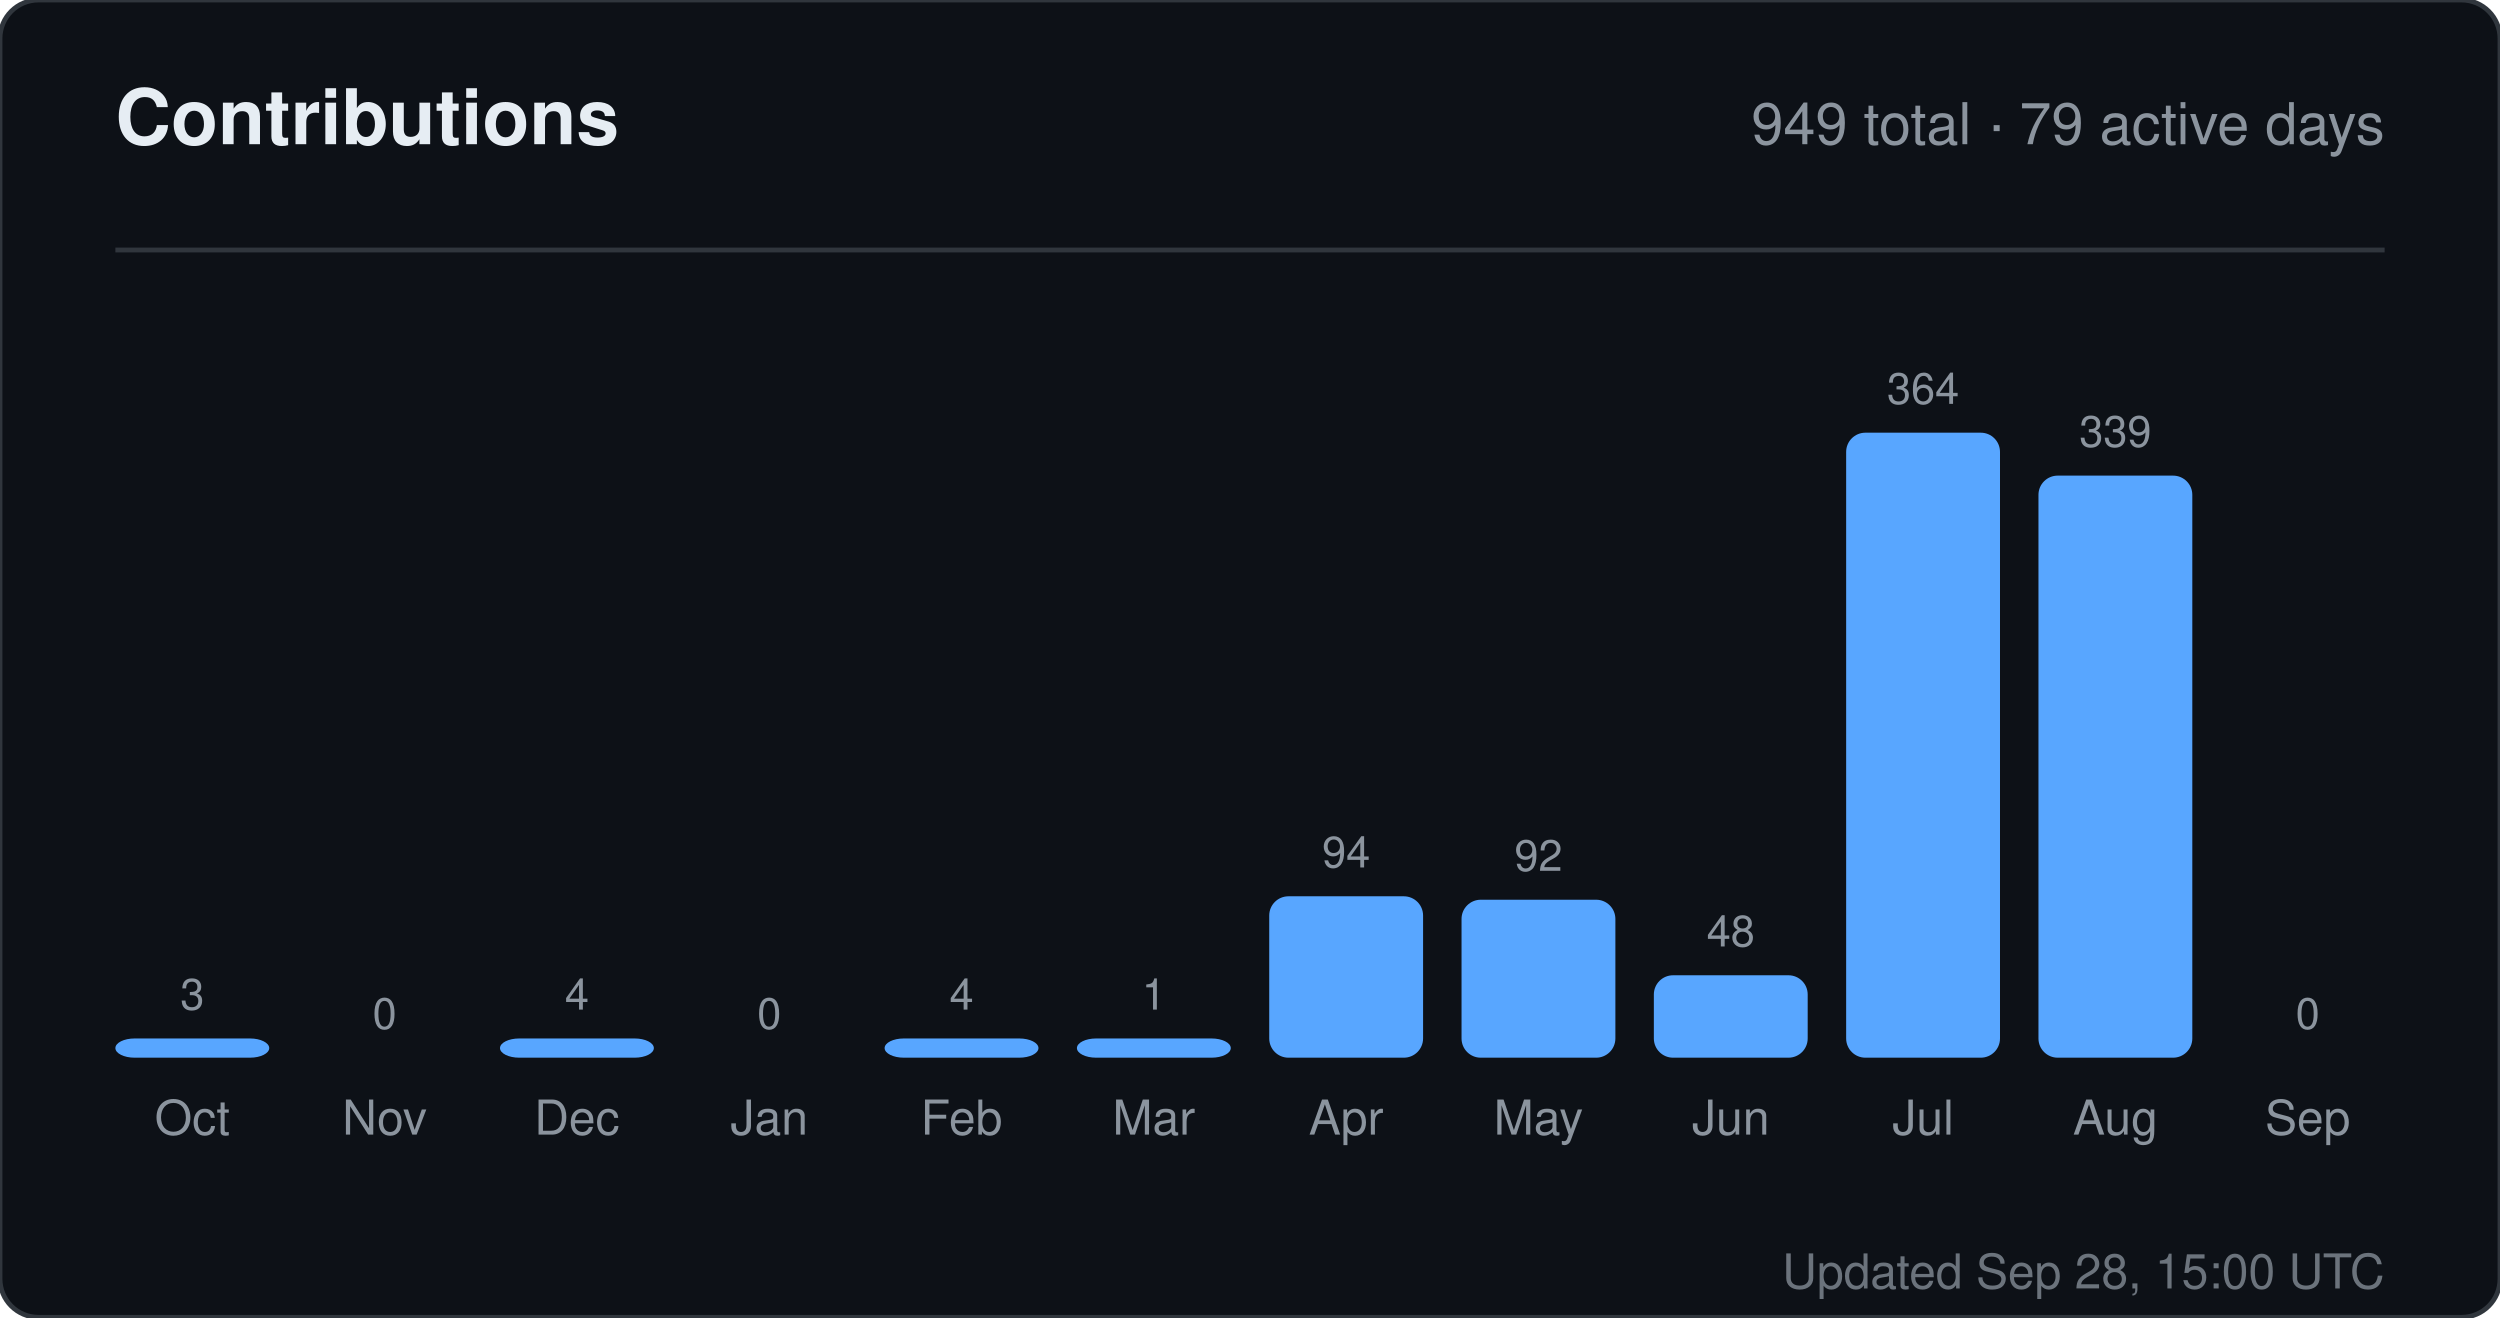
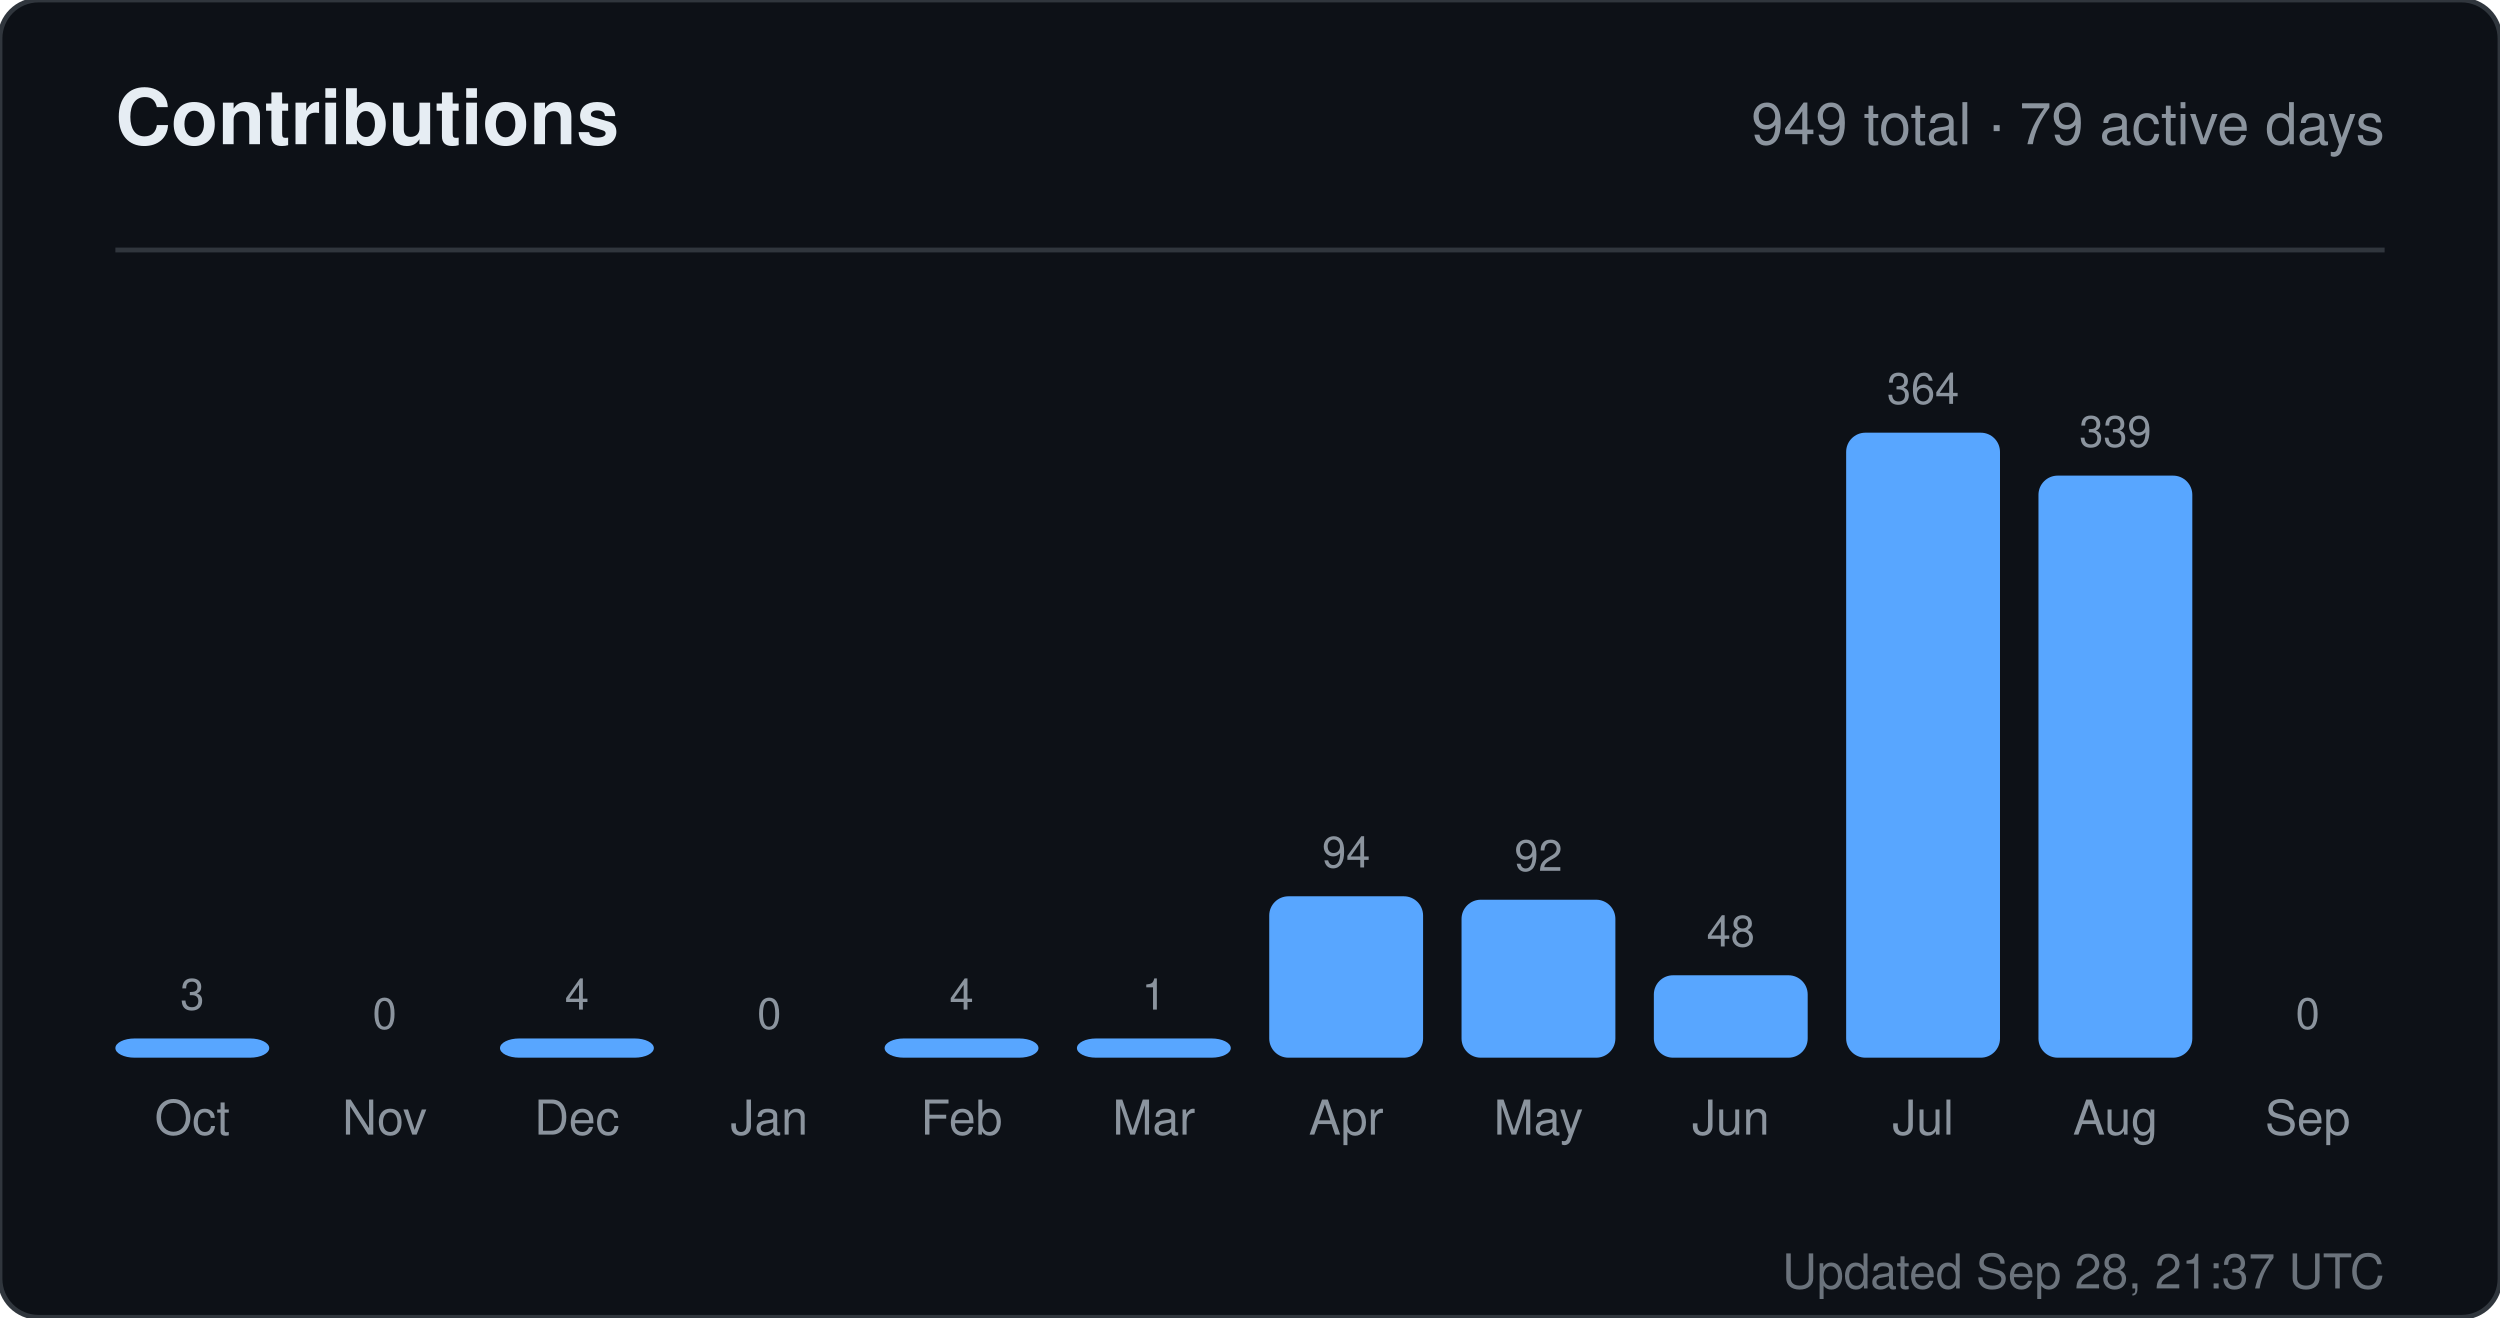
<svg xmlns="http://www.w3.org/2000/svg" width="520" height="274" viewBox="0 0 520 274" role="img" aria-label="Contributions for sandiirawan12">
  <rect width="520" height="274" rx="8" fill="#0d1117" stroke="#30363d" />
  <g font-family="-apple-system, BlinkMacSystemFont, Segoe UI, Helvetica, Arial, sans-serif">
    <text x="24" y="30" fill="#e6edf3" font-size="16" font-weight="700">Contributions</text>
    <text x="496" y="30" fill="#8b949e" font-size="12" text-anchor="end">949 total · 79 active days</text>
    <line x1="24" y1="52" x2="496" y2="52" stroke="#30363d" />
    <text x="40" y="210" fill="#8b949e" font-size="9" text-anchor="middle">3</text>
    <rect x="24" y="216" width="32" height="4" rx="4" fill="#58a6ff" />
    <text x="40" y="236" fill="#8b949e" font-size="10" text-anchor="middle">Oct</text>
    <text x="80" y="214" fill="#8b949e" font-size="9" text-anchor="middle">0</text>
    <rect x="64" y="220" width="32" height="0" rx="4" fill="#58a6ff" />
    <text x="80" y="236" fill="#8b949e" font-size="10" text-anchor="middle">Nov</text>
    <text x="120" y="210" fill="#8b949e" font-size="9" text-anchor="middle">4</text>
    <rect x="104" y="216" width="32" height="4" rx="4" fill="#58a6ff" />
    <text x="120" y="236" fill="#8b949e" font-size="10" text-anchor="middle">Dec</text>
    <text x="160" y="214" fill="#8b949e" font-size="9" text-anchor="middle">0</text>
    <rect x="144" y="220" width="32" height="0" rx="4" fill="#58a6ff" />
    <text x="160" y="236" fill="#8b949e" font-size="10" text-anchor="middle">Jan</text>
    <text x="200" y="210" fill="#8b949e" font-size="9" text-anchor="middle">4</text>
    <rect x="184" y="216" width="32" height="4" rx="4" fill="#58a6ff" />
    <text x="200" y="236" fill="#8b949e" font-size="10" text-anchor="middle">Feb</text>
    <text x="240" y="210" fill="#8b949e" font-size="9" text-anchor="middle">1</text>
    <rect x="224" y="216" width="32" height="4" rx="4" fill="#58a6ff" />
    <text x="240" y="236" fill="#8b949e" font-size="10" text-anchor="middle">Mar</text>
    <text x="280" y="180.429" fill="#8b949e" font-size="9" text-anchor="middle">94</text>
    <rect x="264" y="186.429" width="32" height="33.571" rx="4" fill="#58a6ff" />
    <text x="280" y="236" fill="#8b949e" font-size="10" text-anchor="middle">Apr</text>
    <text x="320" y="181.143" fill="#8b949e" font-size="9" text-anchor="middle">92</text>
    <rect x="304" y="187.143" width="32" height="32.857" rx="4" fill="#58a6ff" />
    <text x="320" y="236" fill="#8b949e" font-size="10" text-anchor="middle">May</text>
    <text x="360" y="196.857" fill="#8b949e" font-size="9" text-anchor="middle">48</text>
    <rect x="344" y="202.857" width="32" height="17.143" rx="4" fill="#58a6ff" />
    <text x="360" y="236" fill="#8b949e" font-size="10" text-anchor="middle">Jun</text>
    <text x="400" y="84" fill="#8b949e" font-size="9" text-anchor="middle">364</text>
    <rect x="384" y="90" width="32" height="130" rx="4" fill="#58a6ff" />
    <text x="400" y="236" fill="#8b949e" font-size="10" text-anchor="middle">Jul</text>
    <text x="440" y="92.929" fill="#8b949e" font-size="9" text-anchor="middle">339</text>
    <rect x="424" y="98.929" width="32" height="121.071" rx="4" fill="#58a6ff" />
    <text x="440" y="236" fill="#8b949e" font-size="10" text-anchor="middle">Aug</text>
    <text x="480" y="214" fill="#8b949e" font-size="9" text-anchor="middle">0</text>
    <rect x="464" y="220" width="32" height="0" rx="4" fill="#58a6ff" />
    <text x="480" y="236" fill="#8b949e" font-size="10" text-anchor="middle">Sep</text>
-     <text x="496" y="268" fill="#8b949e" font-size="10" text-anchor="end" opacity="0.75">Updated Sep 28, 15:00 UTC</text>
+     <text x="496" y="268" fill="#8b949e" font-size="10" text-anchor="end" opacity="0.75">Updated Sep 28, 21:37 UTC</text>
  </g>
</svg>
